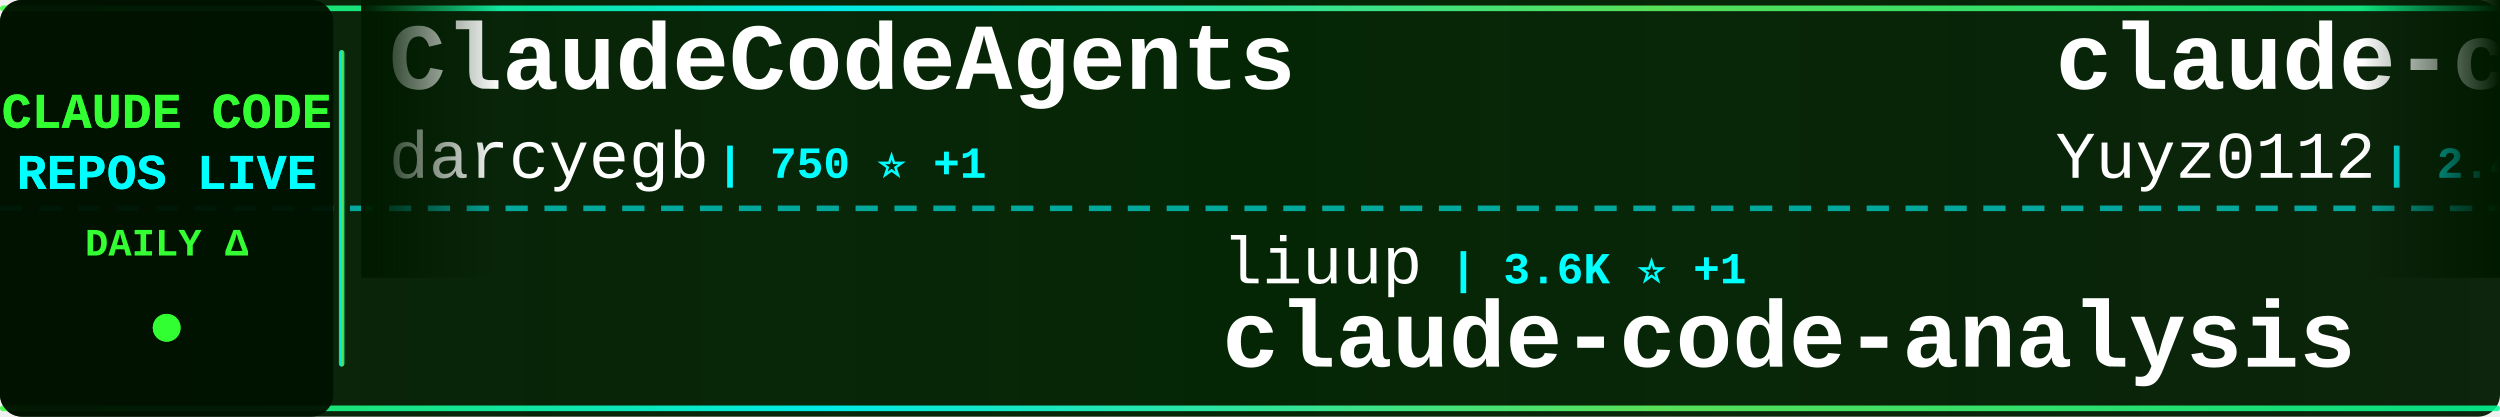
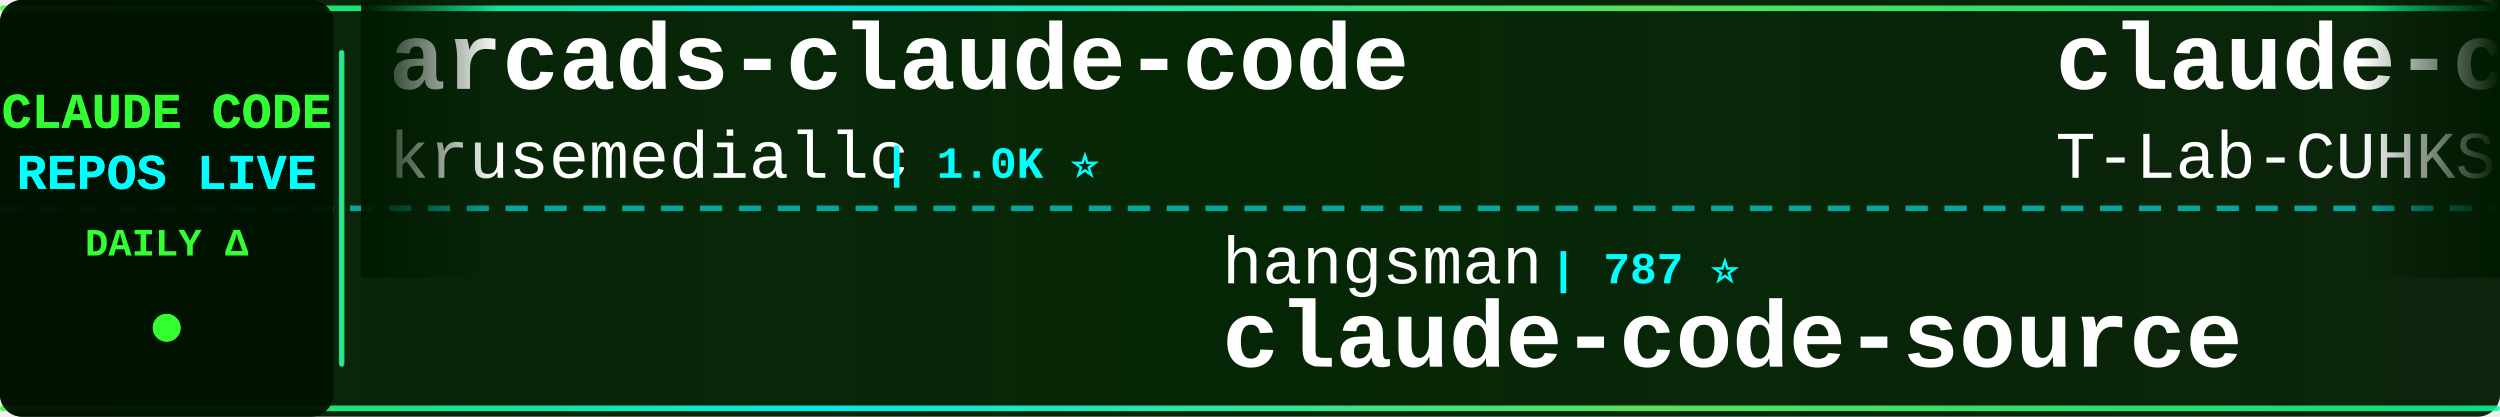
<svg xmlns="http://www.w3.org/2000/svg" width="900" height="150">
  <defs>
    <linearGradient id="tickerBg" x1="0%" y1="0%" x2="100%" y2="0%">
      <stop offset="0%" style="stop-color:#001a00;stop-opacity:0.95" />
      <stop offset="50%" style="stop-color:#002200;stop-opacity:0.98" />
      <stop offset="100%" style="stop-color:#001a00;stop-opacity:0.95" />
    </linearGradient>
    <linearGradient id="borderGrad" x1="0%" y1="0%" x2="100%" y2="0%">
      <stop offset="0%" style="stop-color:#33ff33;stop-opacity:0.85">
        <animate attributeName="stop-opacity" values="0.85;1;0.85" dur="2s" repeatCount="indefinite" />
      </stop>
      <stop offset="33%" style="stop-color:#00ffff;stop-opacity:0.9">
        <animate attributeName="stop-opacity" values="0.9;1;0.9" dur="2.2s" repeatCount="indefinite" />
      </stop>
      <stop offset="66%" style="stop-color:#66ff66;stop-opacity:0.85">
        <animate attributeName="stop-opacity" values="0.85;1;0.85" dur="1.8s" repeatCount="indefinite" />
      </stop>
      <stop offset="100%" style="stop-color:#00ff99;stop-opacity:0.85">
        <animate attributeName="stop-opacity" values="0.85;1;0.85" dur="2s" repeatCount="indefinite" />
      </stop>
    </linearGradient>
    <filter id="textGlow">
      <feGaussianBlur stdDeviation="0.1" result="coloredBlur" />
      <feMerge>
        <feMergeNode in="coloredBlur" />
        <feMergeNode in="SourceGraphic" />
      </feMerge>
    </filter>
    <filter id="metricGlow">
      <feGaussianBlur stdDeviation="0.2" result="coloredBlur" />
      <feMerge>
        <feMergeNode in="coloredBlur" />
        <feMergeNode in="SourceGraphic" />
      </feMerge>
    </filter>
    <linearGradient id="leftFade" x1="0%" y1="0%" x2="100%" y2="0%">
      <stop offset="0%" style="stop-color:#001a00;stop-opacity:1" />
      <stop offset="100%" style="stop-color:#001a00;stop-opacity:0" />
    </linearGradient>
    <linearGradient id="rightFade" x1="0%" y1="0%" x2="100%" y2="0%">
      <stop offset="0%" style="stop-color:#001a00;stop-opacity:0" />
      <stop offset="100%" style="stop-color:#001a00;stop-opacity:1" />
    </linearGradient>
  </defs>
  <rect width="900" height="150" fill="url(#tickerBg)" rx="8" />
  <rect x="0" y="2" width="900" height="2" fill="url(#borderGrad)" rx="1" />
  <rect x="0" y="146" width="900" height="2" fill="url(#borderGrad)" rx="1" />
  <line x1="0" y1="75" x2="900" y2="75" stroke="#00ffff" stroke-width="2" stroke-dasharray="8 6" opacity="0.6" />
  <rect x="0" y="0" width="120" height="150" fill="#001100" opacity="0.95" rx="8" />
  <text x="60" y="46" font-family="'Courier New', monospace" font-size="18" font-weight="bold" fill="#33ff33" text-anchor="middle" filter="url(#textGlow)">
    CLAUDE CODE
  </text>
  <text x="60" y="68" font-family="'Courier New', monospace" font-size="18" font-weight="bold" fill="#00ffff" text-anchor="middle" filter="url(#textGlow)">
    REPOS LIVE
  </text>
  <text x="60" y="92" font-family="'Courier New', monospace" font-size="14" font-weight="bold" fill="#33ff33" text-anchor="middle">
    DAILY Δ
  </text>
  <circle cx="60" cy="118" r="5" fill="#33ff33" filter="url(#metricGlow)">
    <animate attributeName="r" values="4;6;4" dur="1.5s" repeatCount="indefinite" />
    <animate attributeName="opacity" values="0.6;1;0.6" dur="1.5s" repeatCount="indefinite" />
  </circle>
  <rect x="122" y="18" width="2" height="114" fill="url(#borderGrad)" rx="1" />
  <clipPath id="tickerClip">
    <rect x="130" y="0" width="770" height="150" />
  </clipPath>
  <g clip-path="url(#tickerClip)">
    <g id="tickerItems">
      <animateTransform attributeName="transform" attributeType="XML" type="translate" from="0 0" to="-3000 0" dur="54s" repeatCount="indefinite" />
      <g transform="translate(0, 0)">
-         <text x="140" y="32" font-family="'Courier New', monospace" font-size="34" font-weight="bold" fill="#ffffff">ClaudeCodeAgents</text>
-         <text x="140" y="64" font-family="'Courier New', monospace" font-size="24" font-weight="normal" fill="#ffffff" opacity="1.0">darcyegb</text>
-         <text x="258" y="64" font-family="'Courier New', monospace" font-size="16" font-weight="bold" fill="#00ffff"> | 750 ⭐ +1</text>
-       </g>
-       <g transform="translate(300, 0)">
-         <text x="140" y="102" font-family="'Courier New', monospace" font-size="24" font-weight="normal" fill="#ffffff" opacity="1.0">liuup</text>
-         <text x="222" y="102" font-family="'Courier New', monospace" font-size="16" font-weight="bold" fill="#00ffff"> | 3.6K ⭐ +1</text>
-         <text x="140" y="132" font-family="'Courier New', monospace" font-size="34" font-weight="bold" fill="#ffffff">claude-code-analysis</text>
-       </g>
-       <g transform="translate(600, 0)">
-         <text x="140" y="32" font-family="'Courier New', monospace" font-size="34" font-weight="bold" fill="#ffffff">claude-code-reverse</text>
-         <text x="140" y="64" font-family="'Courier New', monospace" font-size="24" font-weight="normal" fill="#ffffff" opacity="1.0">Yuyz0112</text>
-         <text x="258" y="64" font-family="'Courier New', monospace" font-size="16" font-weight="bold" fill="#00ffff"> | 2.4K ⭐</text>
-       </g>
-       <g transform="translate(900, 0)">
-         <text x="140" y="102" font-family="'Courier New', monospace" font-size="24" font-weight="normal" fill="#ffffff" opacity="1.0">affaan-m</text>
-         <text x="258" y="102" font-family="'Courier New', monospace" font-size="16" font-weight="bold" fill="#00ffff"> | 232.6K ⭐ +77</text>
-         <text x="140" y="132" font-family="'Courier New', monospace" font-size="34" font-weight="bold" fill="#ffffff">ECC</text>
-       </g>
-       <g transform="translate(1200, 0)">
        <text x="140" y="32" font-family="'Courier New', monospace" font-size="34" font-weight="bold" fill="#ffffff">arcads-claude-code</text>
        <text x="140" y="64" font-family="'Courier New', monospace" font-size="24" font-weight="normal" fill="#ffffff" opacity="1.0">krusemediallc</text>
        <text x="318" y="64" font-family="'Courier New', monospace" font-size="16" font-weight="bold" fill="#00ffff"> | 1.0K ⭐</text>
      </g>
+       <g transform="translate(300, 0)">
+         <text x="140" y="102" font-family="'Courier New', monospace" font-size="24" font-weight="normal" fill="#ffffff" opacity="1.0">hangsman</text>
+         <text x="258" y="102" font-family="'Courier New', monospace" font-size="16" font-weight="bold" fill="#00ffff"> | 787 ⭐</text>
+         <text x="140" y="132" font-family="'Courier New', monospace" font-size="34" font-weight="bold" fill="#ffffff">claude-code-source</text>
+       </g>
+       <g transform="translate(600, 0)">
+         <text x="140" y="32" font-family="'Courier New', monospace" font-size="34" font-weight="bold" fill="#ffffff">claude-code</text>
+         <text x="140" y="64" font-family="'Courier New', monospace" font-size="24" font-weight="normal" fill="#ffffff" opacity="1.0">T-Lab-CUHKSZ</text>
+         <text x="306" y="64" font-family="'Courier New', monospace" font-size="16" font-weight="bold" fill="#00ffff"> | 326 ⭐</text>
+       </g>
+       <g transform="translate(900, 0)">
+         <text x="140" y="102" font-family="'Courier New', monospace" font-size="24" font-weight="normal" fill="#ffffff" opacity="1.0">anthropics</text>
+         <text x="282" y="102" font-family="'Courier New', monospace" font-size="16" font-weight="bold" fill="#00ffff"> | 5.6K ⭐ +4</text>
+         <text x="140" y="132" font-family="'Courier New', monospace" font-size="34" font-weight="bold" fill="#ffffff">claude-code-security-rev...</text>
+       </g>
+       <g transform="translate(1200, 0)">
+         <text x="140" y="32" font-family="'Courier New', monospace" font-size="34" font-weight="bold" fill="#ffffff">Dive-into-Claude-Code</text>
+         <text x="140" y="64" font-family="'Courier New', monospace" font-size="24" font-weight="normal" fill="#ffffff" opacity="1.0">VILA-Lab</text>
+         <text x="258" y="64" font-family="'Courier New', monospace" font-size="16" font-weight="bold" fill="#00ffff"> | 2.0K ⭐ +4</text>
+       </g>
      <g transform="translate(1500, 0)">
-         <text x="140" y="102" font-family="'Courier New', monospace" font-size="24" font-weight="normal" fill="#ffffff" opacity="1.0">multica-ai</text>
-         <text x="282" y="102" font-family="'Courier New', monospace" font-size="16" font-weight="bold" fill="#00ffff"> | 195.7K ⭐ +68</text>
-         <text x="140" y="132" font-family="'Courier New', monospace" font-size="34" font-weight="bold" fill="#ffffff">andrej-karpathy-skills</text>
+         <text x="140" y="102" font-family="'Courier New', monospace" font-size="24" font-weight="normal" fill="#ffffff" opacity="1.0">shareAI-lab</text>
+         <text x="294" y="102" font-family="'Courier New', monospace" font-size="16" font-weight="bold" fill="#00ffff"> | 72.1K ⭐ +30</text>
+         <text x="140" y="132" font-family="'Courier New', monospace" font-size="34" font-weight="bold" fill="#ffffff">learn-claude-code</text>
      </g>
      <g transform="translate(1800, 0)">
-         <text x="140" y="32" font-family="'Courier New', monospace" font-size="34" font-weight="bold" fill="#ffffff">claude-code</text>
-         <text x="140" y="64" font-family="'Courier New', monospace" font-size="24" font-weight="normal" fill="#ffffff" opacity="1.0">mehmoodosman</text>
-         <text x="306" y="64" font-family="'Courier New', monospace" font-size="16" font-weight="bold" fill="#00ffff"> | 172 ⭐</text>
+         <text x="140" y="32" font-family="'Courier New', monospace" font-size="34" font-weight="bold" fill="#ffffff">Claude-Code</text>
+         <text x="140" y="64" font-family="'Courier New', monospace" font-size="24" font-weight="normal" fill="#ffffff" opacity="1.0">KPR111</text>
+         <text x="234" y="64" font-family="'Courier New', monospace" font-size="16" font-weight="bold" fill="#00ffff"> | 18 ⭐</text>
      </g>
      <g transform="translate(2100, 0)">
-         <text x="140" y="102" font-family="'Courier New', monospace" font-size="24" font-weight="normal" fill="#ffffff" opacity="1.0">lorryjovens-hub</text>
-         <text x="342" y="102" font-family="'Courier New', monospace" font-size="16" font-weight="bold" fill="#00ffff"> | 1.7K ⭐ +1</text>
-         <text x="140" y="132" font-family="'Courier New', monospace" font-size="34" font-weight="bold" fill="#ffffff">claude-code-rust</text>
+         <text x="140" y="102" font-family="'Courier New', monospace" font-size="24" font-weight="normal" fill="#ffffff" opacity="1.0">https-deeplearning-ai</text>
+         <text x="414" y="102" font-family="'Courier New', monospace" font-size="16" font-weight="bold" fill="#00ffff"> | 535 ⭐</text>
+         <text x="140" y="132" font-family="'Courier New', monospace" font-size="34" font-weight="bold" fill="#ffffff">sc-claude-code-files</text>
      </g>
      <g transform="translate(2400, 0)">
-         <text x="140" y="32" font-family="'Courier New', monospace" font-size="34" font-weight="bold" fill="#ffffff">claude-code-plugins-plus...</text>
-         <text x="140" y="64" font-family="'Courier New', monospace" font-size="24" font-weight="normal" fill="#ffffff" opacity="1.0">jeremylongshore</text>
-         <text x="342" y="64" font-family="'Courier New', monospace" font-size="16" font-weight="bold" fill="#00ffff"> | 2.5K ⭐ -1</text>
+         <text x="140" y="32" font-family="'Courier New', monospace" font-size="34" font-weight="bold" fill="#ffffff">claude-code-tips</text>
+         <text x="140" y="64" font-family="'Courier New', monospace" font-size="24" font-weight="normal" fill="#ffffff" opacity="1.0">ykdojo</text>
+         <text x="234" y="64" font-family="'Courier New', monospace" font-size="16" font-weight="bold" fill="#00ffff"> | 9.4K ⭐ +8</text>
      </g>
      <g transform="translate(2700, 0)">
-         <text x="140" y="102" font-family="'Courier New', monospace" font-size="24" font-weight="normal" fill="#ffffff" opacity="1.0">guanshan</text>
-         <text x="258" y="102" font-family="'Courier New', monospace" font-size="16" font-weight="bold" fill="#00ffff"> | 61 ⭐</text>
-         <text x="140" y="132" font-family="'Courier New', monospace" font-size="34" font-weight="bold" fill="#ffffff">ClaudeCode</text>
+         <text x="140" y="102" font-family="'Courier New', monospace" font-size="24" font-weight="normal" fill="#ffffff" opacity="1.0">Donchitos</text>
+         <text x="270" y="102" font-family="'Courier New', monospace" font-size="16" font-weight="bold" fill="#00ffff"> | 23.4K ⭐ +9</text>
+         <text x="140" y="132" font-family="'Courier New', monospace" font-size="34" font-weight="bold" fill="#ffffff">Claude-Code-Game-Studios</text>
      </g>
      <g transform="translate(3000, 0)">
-         <text x="140" y="32" font-family="'Courier New', monospace" font-size="34" font-weight="bold" fill="#ffffff">ClaudeCodeAgents</text>
-         <text x="140" y="64" font-family="'Courier New', monospace" font-size="24" font-weight="normal" fill="#ffffff" opacity="1.0">darcyegb</text>
-         <text x="258" y="64" font-family="'Courier New', monospace" font-size="16" font-weight="bold" fill="#00ffff"> | 750 ⭐ +1</text>
+         <text x="140" y="32" font-family="'Courier New', monospace" font-size="34" font-weight="bold" fill="#ffffff">arcads-claude-code</text>
+         <text x="140" y="64" font-family="'Courier New', monospace" font-size="24" font-weight="normal" fill="#ffffff" opacity="1.0">krusemediallc</text>
+         <text x="318" y="64" font-family="'Courier New', monospace" font-size="16" font-weight="bold" fill="#00ffff"> | 1.0K ⭐</text>
      </g>
      <g transform="translate(3300, 0)">
-         <text x="140" y="102" font-family="'Courier New', monospace" font-size="24" font-weight="normal" fill="#ffffff" opacity="1.0">liuup</text>
-         <text x="222" y="102" font-family="'Courier New', monospace" font-size="16" font-weight="bold" fill="#00ffff"> | 3.6K ⭐ +1</text>
-         <text x="140" y="132" font-family="'Courier New', monospace" font-size="34" font-weight="bold" fill="#ffffff">claude-code-analysis</text>
+         <text x="140" y="102" font-family="'Courier New', monospace" font-size="24" font-weight="normal" fill="#ffffff" opacity="1.0">hangsman</text>
+         <text x="258" y="102" font-family="'Courier New', monospace" font-size="16" font-weight="bold" fill="#00ffff"> | 787 ⭐</text>
+         <text x="140" y="132" font-family="'Courier New', monospace" font-size="34" font-weight="bold" fill="#ffffff">claude-code-source</text>
      </g>
      <g transform="translate(3600, 0)">
-         <text x="140" y="32" font-family="'Courier New', monospace" font-size="34" font-weight="bold" fill="#ffffff">claude-code-reverse</text>
-         <text x="140" y="64" font-family="'Courier New', monospace" font-size="24" font-weight="normal" fill="#ffffff" opacity="1.0">Yuyz0112</text>
-         <text x="258" y="64" font-family="'Courier New', monospace" font-size="16" font-weight="bold" fill="#00ffff"> | 2.4K ⭐</text>
+         <text x="140" y="32" font-family="'Courier New', monospace" font-size="34" font-weight="bold" fill="#ffffff">claude-code</text>
+         <text x="140" y="64" font-family="'Courier New', monospace" font-size="24" font-weight="normal" fill="#ffffff" opacity="1.0">T-Lab-CUHKSZ</text>
+         <text x="306" y="64" font-family="'Courier New', monospace" font-size="16" font-weight="bold" fill="#00ffff"> | 326 ⭐</text>
      </g>
      <g transform="translate(3900, 0)">
-         <text x="140" y="102" font-family="'Courier New', monospace" font-size="24" font-weight="normal" fill="#ffffff" opacity="1.0">affaan-m</text>
-         <text x="258" y="102" font-family="'Courier New', monospace" font-size="16" font-weight="bold" fill="#00ffff"> | 232.6K ⭐ +77</text>
-         <text x="140" y="132" font-family="'Courier New', monospace" font-size="34" font-weight="bold" fill="#ffffff">ECC</text>
+         <text x="140" y="102" font-family="'Courier New', monospace" font-size="24" font-weight="normal" fill="#ffffff" opacity="1.0">anthropics</text>
+         <text x="282" y="102" font-family="'Courier New', monospace" font-size="16" font-weight="bold" fill="#00ffff"> | 5.6K ⭐ +4</text>
+         <text x="140" y="132" font-family="'Courier New', monospace" font-size="34" font-weight="bold" fill="#ffffff">claude-code-security-rev...</text>
      </g>
    </g>
  </g>
  <rect x="130" y="0" width="50" height="100" fill="url(#leftFade)" />
  <rect x="850" y="0" width="50" height="100" fill="url(#rightFade)" />
</svg>
